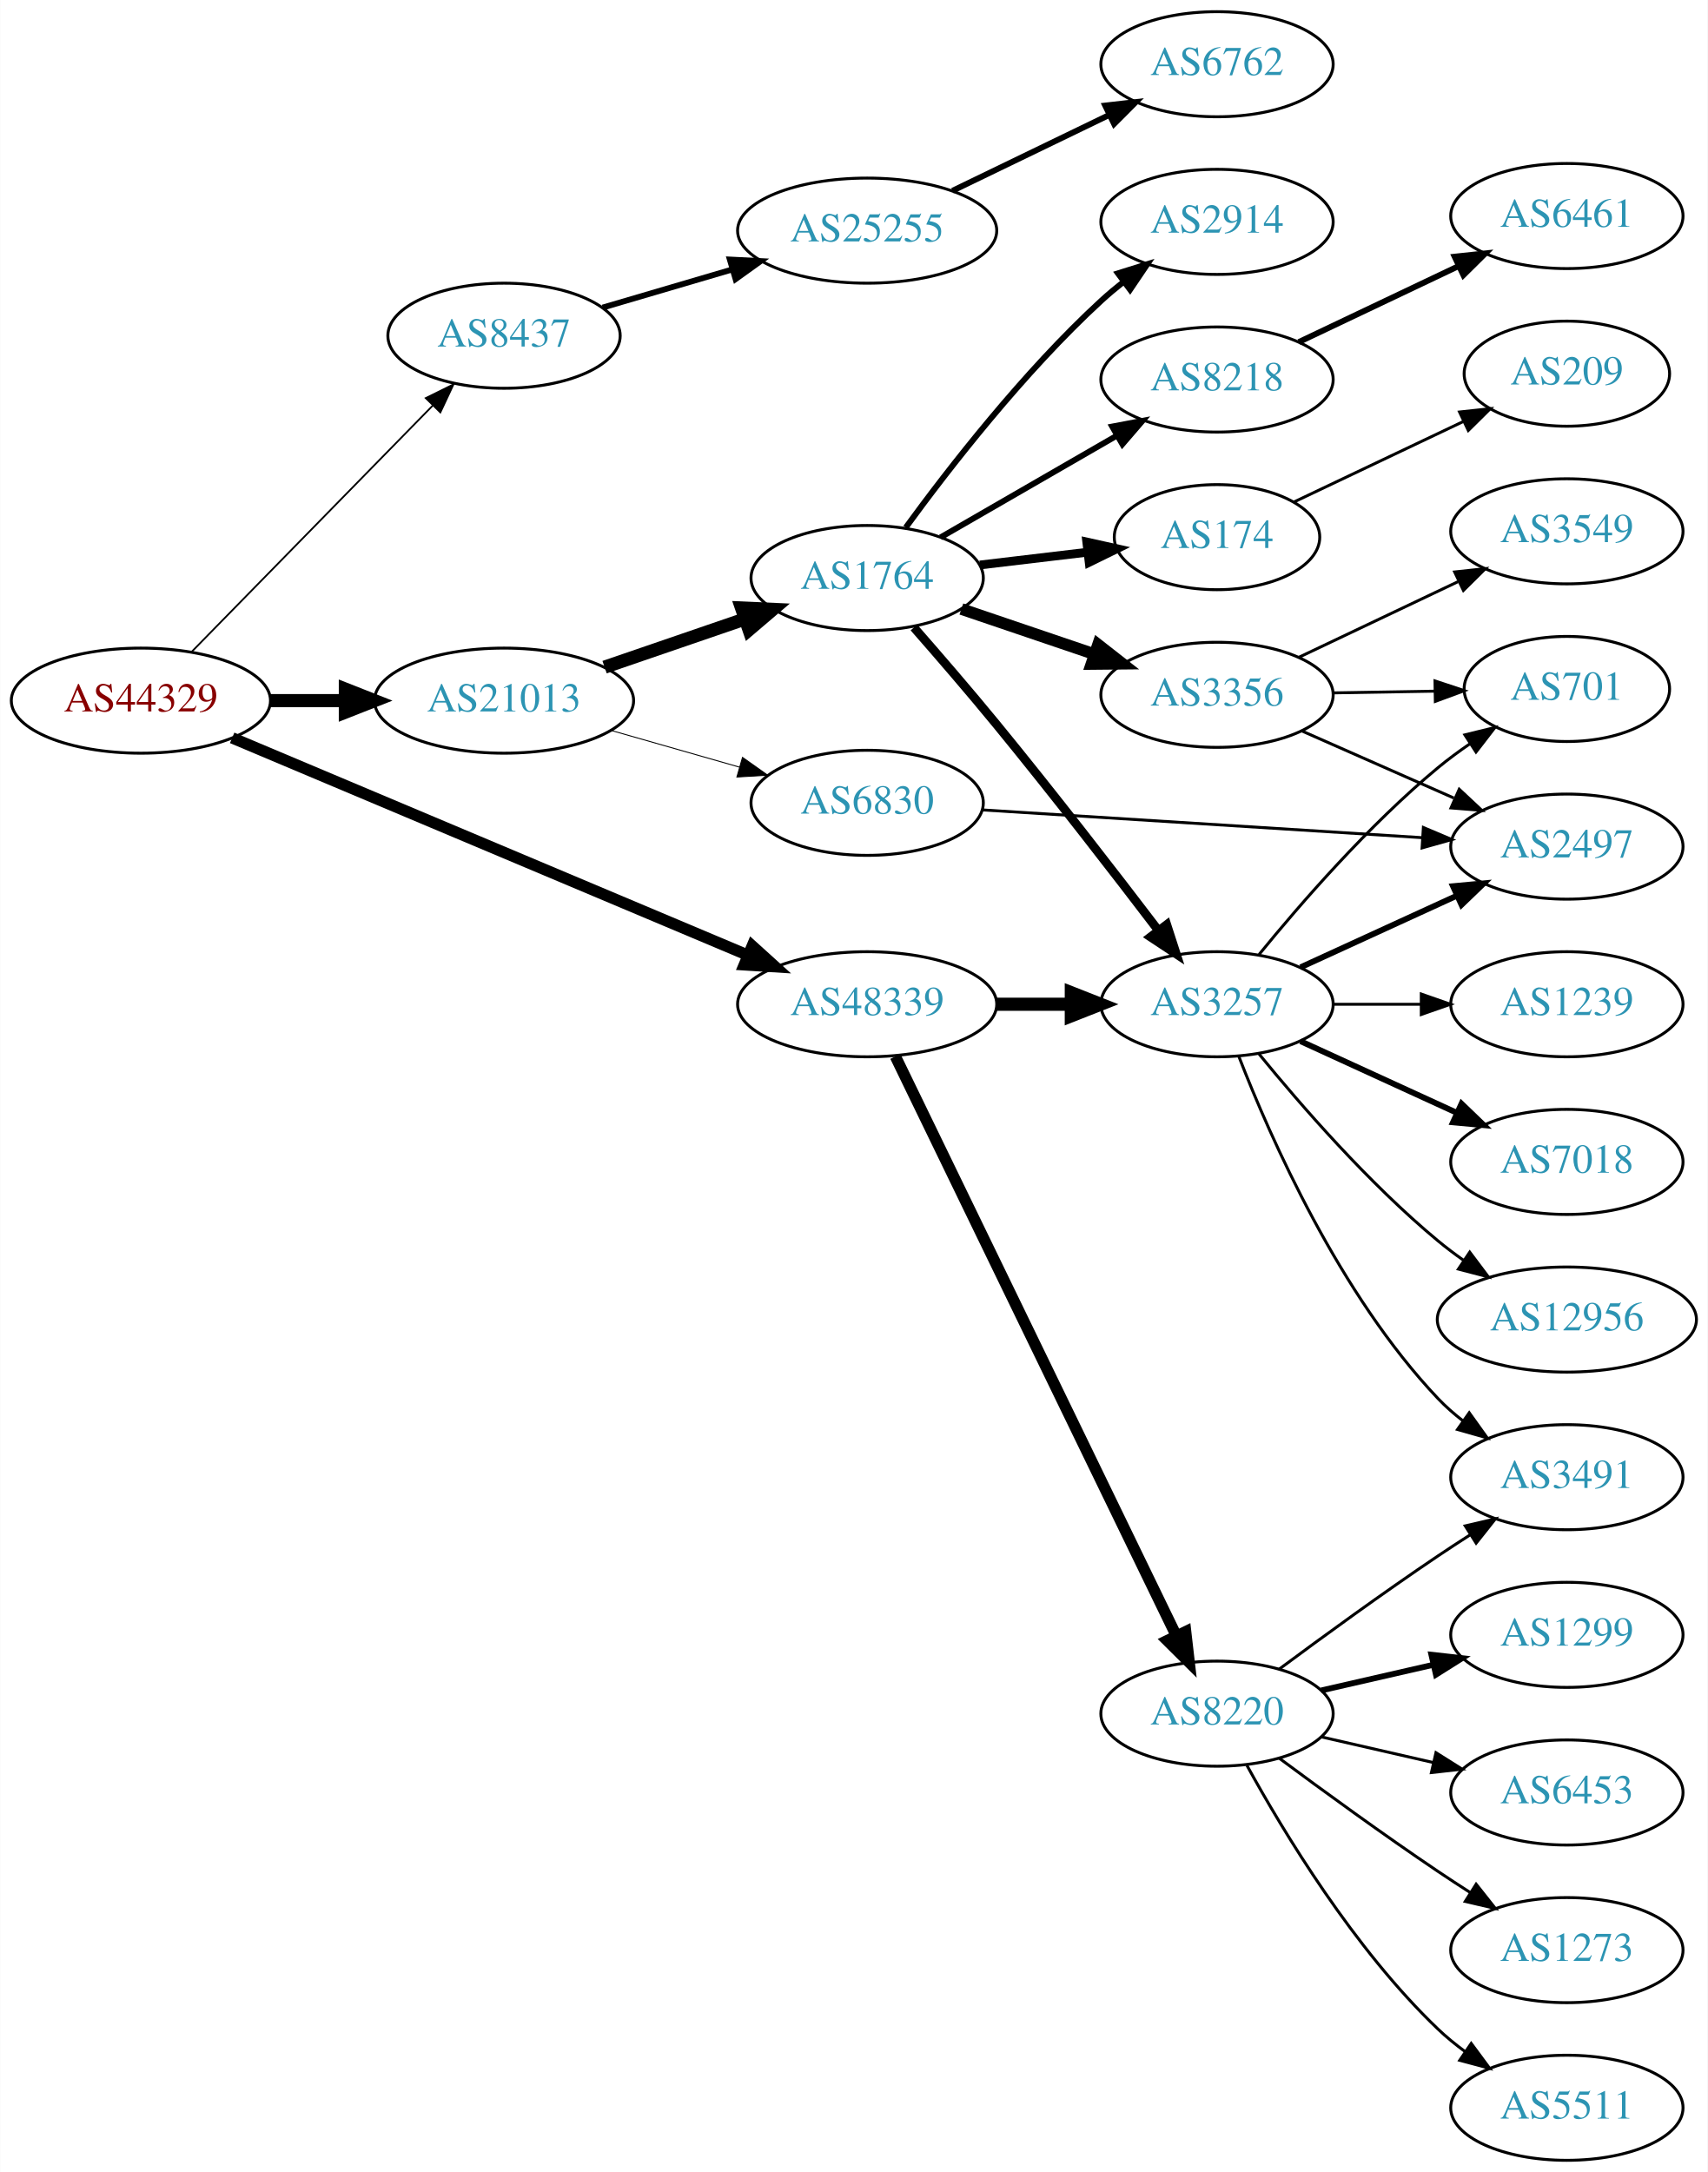
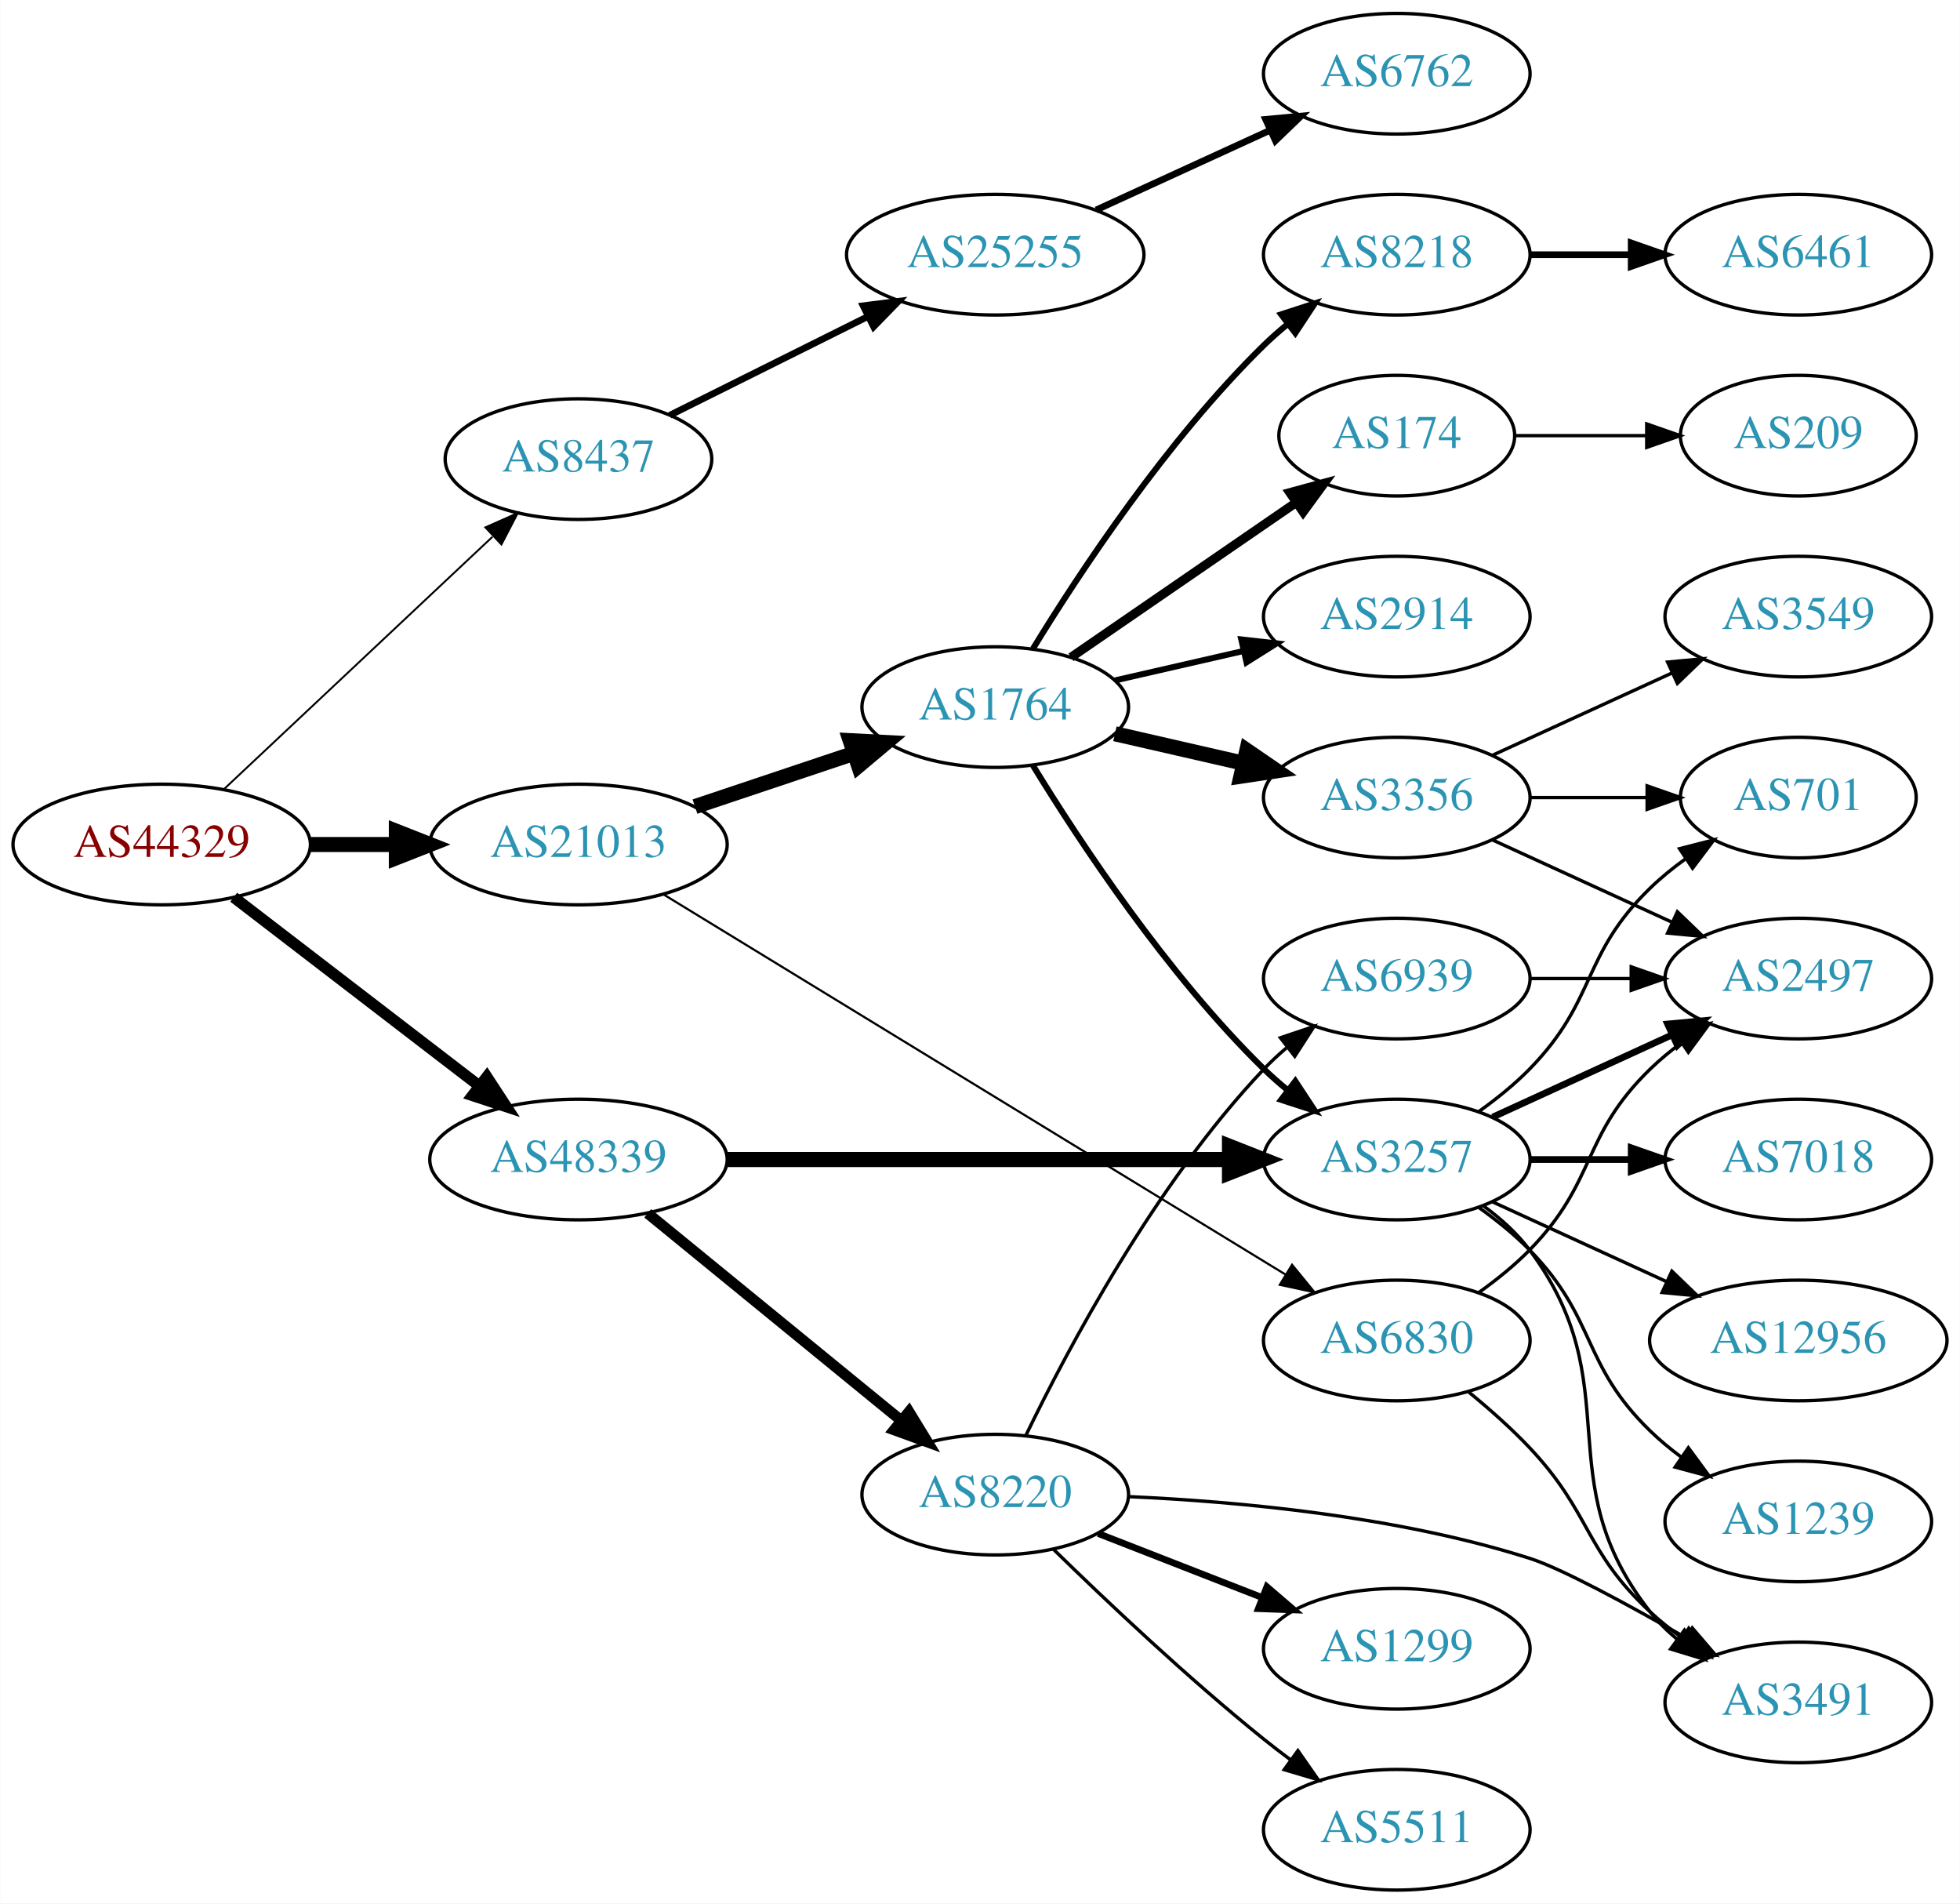
- <svg xmlns="http://www.w3.org/2000/svg" xmlns:xlink="http://www.w3.org/1999/xlink" width="585pt" height="744pt" viewBox="0.00 0.00 584.86 744.00">
-   <g id="graph0" class="graph" transform="scale(1 1) rotate(0) translate(4 740)">
-     <polygon fill="white" stroke="none" points="-4,4 -4,-740 580.862,-740 580.862,4 -4,4" />
+ <svg xmlns="http://www.w3.org/2000/svg" xmlns:xlink="http://www.w3.org/1999/xlink" width="585pt" height="568pt" viewBox="0.00 0.00 584.86 568.00">
+   <g id="graph0" class="graph" transform="scale(1 1) rotate(0) translate(4 564)">
+     <polygon fill="white" stroke="none" points="-4,4 -4,-564 580.862,-564 580.862,4 -4,4" />
    <g id="node1" class="node">
      <g id="a_node1">
        <a xlink:href="/asn/44329" xlink:title="AS44329 ~ NTS Netzwerk Telekom Service AG [AT]">
-           <ellipse fill="#ffffff" stroke="black" cx="44.196" cy="-500" rx="44.393" ry="18" />
-           <text text-anchor="middle" x="44.196" y="-496.3" font-family="Times,serif" font-size="14.00" fill="#880000">AS44329</text>
+           <ellipse fill="#ffffff" stroke="black" cx="44.196" cy="-312" rx="44.393" ry="18" />
+           <text text-anchor="middle" x="44.196" y="-308.3" font-family="Times,serif" font-size="14.00" fill="#880000">AS44329</text>
        </a>
      </g>
    </g>
    <g id="node2" class="node">
      <g id="a_node2">
        <a xlink:href="/asn/8437" xlink:title="AS8437 ~ Hutchison Drei Austria GmbH [AT]">
-           <ellipse fill="#ffffff" stroke="black" cx="168.588" cy="-625" rx="39.794" ry="18" />
-           <text text-anchor="middle" x="168.588" y="-621.3" font-family="Times,serif" font-size="14.00" fill="#2c94b3">AS8437</text>
+           <ellipse fill="#ffffff" stroke="black" cx="168.588" cy="-427" rx="39.794" ry="18" />
+           <text text-anchor="middle" x="168.588" y="-423.3" font-family="Times,serif" font-size="14.00" fill="#2c94b3">AS8437</text>
        </a>
      </g>
    </g>
    <g id="edge1" class="edge">
-       <path fill="none" stroke="black" stroke-width="0.6" d="M61.449,-516.599C82.663,-538.266 119.938,-576.334 144.192,-601.105" />
-       <polygon fill="black" stroke="black" stroke-width="0.6" points="141.771,-603.636 151.268,-608.332 146.773,-598.738 141.771,-603.636" />
+       <path fill="none" stroke="black" stroke-width="0.562" d="M62.732,-328.477C83.754,-348.229 119.12,-381.459 142.898,-403.801" />
+       <polygon fill="black" stroke="black" stroke-width="0.562" points="140.795,-406.628 150.48,-410.925 145.588,-401.526 140.795,-406.628" />
    </g>
    <g id="node3" class="node">
      <g id="a_node3">
        <a xlink:href="/asn/21013" xlink:title="AS21013 ~ Wels, AT [AT]">
-           <ellipse fill="#ffffff" stroke="black" cx="168.588" cy="-500" rx="44.393" ry="18" />
-           <text text-anchor="middle" x="168.588" y="-496.3" font-family="Times,serif" font-size="14.00" fill="#2c94b3">AS21013</text>
+           <ellipse fill="#ffffff" stroke="black" cx="168.588" cy="-312" rx="44.393" ry="18" />
+           <text text-anchor="middle" x="168.588" y="-308.3" font-family="Times,serif" font-size="14.00" fill="#2c94b3">AS21013</text>
        </a>
      </g>
    </g>
    <g id="edge2" class="edge">
-       <path fill="none" stroke="black" stroke-width="4.5" d="M88.692,-500C96.898,-500 105.569,-500 114.041,-500" />
-       <polygon fill="black" stroke="black" stroke-width="4.5" points="114.233,-503.938 124.233,-500 114.233,-496.063 114.233,-503.938" />
+       <path fill="none" stroke="black" stroke-width="4.5" d="M88.692,-312C96.898,-312 105.569,-312 114.041,-312" />
+       <polygon fill="black" stroke="black" stroke-width="4.5" points="114.233,-315.938 124.233,-312 114.233,-308.063 114.233,-315.938" />
    </g>
    <g id="node4" class="node">
      <g id="a_node4">
        <a xlink:href="/asn/48339" xlink:title="AS48339 ~ Raiffeisen Rechenzentrum GmbH [AT]">
-           <ellipse fill="#ffffff" stroke="black" cx="292.98" cy="-396" rx="44.393" ry="18" />
-           <text text-anchor="middle" x="292.98" y="-392.3" font-family="Times,serif" font-size="14.00" fill="#2c94b3">AS48339</text>
+           <ellipse fill="#ffffff" stroke="black" cx="168.588" cy="-218" rx="44.393" ry="18" />
+           <text text-anchor="middle" x="168.588" y="-214.3" font-family="Times,serif" font-size="14.00" fill="#2c94b3">AS48339</text>
        </a>
      </g>
    </g>
    <g id="edge3" class="edge">
-       <path fill="none" stroke="black" stroke-width="3.9" d="M75.457,-487.248C119.861,-468.535 202.735,-433.61 252.073,-412.818" />
-       <polygon fill="black" stroke="black" stroke-width="3.9" points="253.616,-415.966 261.472,-408.857 250.898,-409.515 253.616,-415.966" />
+       <path fill="none" stroke="black" stroke-width="3.375" d="M65.682,-296.267C85.715,-280.88 116.402,-257.312 138.867,-240.058" />
+       <polygon fill="black" stroke="black" stroke-width="3.375" points="141.237,-242.652 147.036,-233.785 136.973,-237.1 141.237,-242.652" />
    </g>
    <g id="node5" class="node">
      <g id="a_node5">
        <a xlink:href="/asn/25255" xlink:title="AS25255 ~ ==&gt; TELE2 AUSTRIA &lt;== [AT]">
-           <ellipse fill="#ffffff" stroke="black" cx="292.98" cy="-661" rx="44.393" ry="18" />
-           <text text-anchor="middle" x="292.98" y="-657.3" font-family="Times,serif" font-size="14.00" fill="#2c94b3">AS25255</text>
+           <ellipse fill="#ffffff" stroke="black" cx="292.98" cy="-488" rx="44.393" ry="18" />
+           <text text-anchor="middle" x="292.98" y="-484.3" font-family="Times,serif" font-size="14.00" fill="#2c94b3">AS25255</text>
        </a>
      </g>
    </g>
    <g id="edge4" class="edge">
-       <path fill="none" stroke="black" stroke-width="2" d="M202.387,-634.647C215.965,-638.641 231.939,-643.34 246.61,-647.655" />
-       <polygon fill="black" stroke="black" stroke-width="2" points="245.931,-651.104 256.513,-650.568 247.907,-644.388 245.931,-651.104" />
+       <path fill="none" stroke="black" stroke-width="2" d="M195.844,-440.086C213.108,-448.69 235.951,-460.075 255.038,-469.588" />
+       <polygon fill="black" stroke="black" stroke-width="2" points="253.554,-472.759 264.065,-474.087 256.677,-466.494 253.554,-472.759" />
    </g>
    <g id="node7" class="node">
      <g id="a_node7">
        <a xlink:href="/asn/1764" xlink:title="AS1764 ~ NEXTLAYER-AS [AT]">
-           <ellipse fill="#ffffff" stroke="black" cx="292.98" cy="-542" rx="39.794" ry="18" />
-           <text text-anchor="middle" x="292.98" y="-538.3" font-family="Times,serif" font-size="14.00" fill="#2c94b3">AS1764</text>
+           <ellipse fill="#ffffff" stroke="black" cx="292.98" cy="-353" rx="39.794" ry="18" />
+           <text text-anchor="middle" x="292.98" y="-349.3" font-family="Times,serif" font-size="14.00" fill="#2c94b3">AS1764</text>
        </a>
      </g>
    </g>
    <g id="edge6" class="edge">
-       <path fill="none" stroke="black" stroke-width="4.5" d="M203.032,-511.477C217.78,-516.537 235.255,-522.534 250.795,-527.867" />
-       <polygon fill="black" stroke="black" stroke-width="4.5" points="249.943,-531.737 260.68,-531.259 252.499,-524.289 249.943,-531.737" />
+       <path fill="none" stroke="black" stroke-width="4.5" d="M203.356,-323.312C217.983,-328.212 235.246,-333.994 250.631,-339.148" />
+       <polygon fill="black" stroke="black" stroke-width="4.5" points="249.691,-342.986 260.424,-342.429 252.193,-335.519 249.691,-342.986" />
    </g>
    <g id="node8" class="node">
      <g id="a_node8">
        <a xlink:href="/asn/6830" xlink:title="AS6830 ~ LGI-UPC [AT]">
-           <ellipse fill="#ffffff" stroke="black" cx="292.98" cy="-465" rx="39.794" ry="18" />
-           <text text-anchor="middle" x="292.98" y="-461.3" font-family="Times,serif" font-size="14.00" fill="#2c94b3">AS6830</text>
+           <ellipse fill="#ffffff" stroke="black" cx="412.823" cy="-164" rx="39.794" ry="18" />
+           <text text-anchor="middle" x="412.823" y="-160.3" font-family="Times,serif" font-size="14.00" fill="#2c94b3">AS6830</text>
        </a>
      </g>
    </g>
    <g id="edge7" class="edge">
-       <path fill="none" stroke="black" stroke-width="0.321" d="M205.318,-489.782C219.077,-485.848 234.926,-481.316 249.278,-477.212" />
-       <polygon fill="black" stroke="black" stroke-width="0.321" points="250.278,-480.566 258.93,-474.451 248.353,-473.836 250.278,-480.566" />
+       <path fill="none" stroke="black" stroke-width="0.643" d="M194.148,-296.995C238.195,-270.083 330.591,-213.631 379.64,-183.663" />
+       <polygon fill="black" stroke="black" stroke-width="0.643" points="381.564,-186.589 388.272,-178.389 377.914,-180.616 381.564,-186.589" />
    </g>
    <g id="node13" class="node">
      <g id="a_node13">
        <a xlink:href="/asn/3257" xlink:title="AS3257 ~ GTT [DE]">
-           <ellipse fill="#ffffff" stroke="black" cx="412.823" cy="-396" rx="39.794" ry="18" />
-           <text text-anchor="middle" x="412.823" y="-392.3" font-family="Times,serif" font-size="14.00" fill="#2c94b3">AS3257</text>
-         </a>
-       </g>
-     </g>
-     <g id="edge18" class="edge">
-       <path fill="none" stroke="black" stroke-width="4.5" d="M337.191,-396C345.504,-396 354.267,-396 362.749,-396" />
-       <polygon fill="black" stroke="black" stroke-width="4.5" points="362.908,-399.938 372.908,-396 362.908,-392.063 362.908,-399.938" />
-     </g>
-     <g id="node18" class="node">
-       <g id="a_node18">
+           <ellipse fill="#ffffff" stroke="black" cx="412.823" cy="-218" rx="39.794" ry="18" />
+           <text text-anchor="middle" x="412.823" y="-214.3" font-family="Times,serif" font-size="14.00" fill="#2c94b3">AS3257</text>
+         </a>
+       </g>
+     </g>
+     <g id="edge19" class="edge">
+       <path fill="none" stroke="black" stroke-width="4.5" d="M212.895,-218C254.974,-218 318.782,-218 362.727,-218" />
+       <polygon fill="black" stroke="black" stroke-width="4.5" points="362.891,-221.938 372.891,-218 362.891,-214.063 362.891,-221.938" />
+     </g>
+     <g id="node19" class="node">
+       <g id="a_node19">
        <a xlink:href="/asn/8220" xlink:title="AS8220 ~ COLT [GB]">
-           <ellipse fill="#ffffff" stroke="black" cx="412.823" cy="-153" rx="39.794" ry="18" />
-           <text text-anchor="middle" x="412.823" y="-149.3" font-family="Times,serif" font-size="14.00" fill="#2c94b3">AS8220</text>
-         </a>
-       </g>
-     </g>
-     <g id="edge19" class="edge">
-       <path fill="none" stroke="black" stroke-width="3.857" d="M302.646,-378.132C323.126,-335.899 374.614,-229.728 398.84,-179.773" />
-       <polygon fill="black" stroke="black" stroke-width="3.857" points="402.09,-181.092 403.304,-170.567 395.791,-178.037 402.09,-181.092" />
+           <ellipse fill="#ffffff" stroke="black" cx="292.98" cy="-118" rx="39.794" ry="18" />
+           <text text-anchor="middle" x="292.98" y="-114.3" font-family="Times,serif" font-size="14.00" fill="#2c94b3">AS8220</text>
+         </a>
+       </g>
+     </g>
+     <g id="edge20" class="edge">
+       <path fill="none" stroke="black" stroke-width="3.214" d="M189.253,-201.933C209.715,-185.215 241.906,-158.913 264.795,-140.211" />
+       <polygon fill="black" stroke="black" stroke-width="3.214" points="267.239,-142.735 272.768,-133.697 262.81,-137.314 267.239,-142.735" />
    </g>
    <g id="node6" class="node">
      <g id="a_node6">
        <a xlink:href="/asn/6762" xlink:title="AS6762 ~ TELECOM ITALIA SPARKLE S.p.A. [IT]">
-           <ellipse fill="#ffffff" stroke="black" cx="412.823" cy="-718" rx="39.794" ry="18" />
-           <text text-anchor="middle" x="412.823" y="-714.3" font-family="Times,serif" font-size="14.00" fill="#2c94b3">AS6762</text>
+           <ellipse fill="#ffffff" stroke="black" cx="412.823" cy="-542" rx="39.794" ry="18" />
+           <text text-anchor="middle" x="412.823" y="-538.3" font-family="Times,serif" font-size="14.00" fill="#2c94b3">AS6762</text>
        </a>
      </g>
    </g>
    <g id="edge5" class="edge">
-       <path fill="none" stroke="black" stroke-width="2" d="M322.207,-674.653C338.293,-682.434 358.615,-692.263 375.838,-700.594" />
-       <polygon fill="black" stroke="black" stroke-width="2" points="374.515,-703.842 385.041,-705.046 377.563,-697.541 374.515,-703.842" />
+       <path fill="none" stroke="black" stroke-width="2" d="M323.11,-501.348C338.721,-508.502 358.119,-517.391 374.791,-525.03" />
+       <polygon fill="black" stroke="black" stroke-width="2" points="373.694,-528.378 384.243,-529.362 376.61,-522.014 373.694,-528.378" />
    </g>
    <g id="node9" class="node">
      <g id="a_node9">
        <a xlink:href="/asn/2914" xlink:title="AS2914 ~ NTT America, Inc. [US]">
-           <ellipse fill="#ffffff" stroke="black" cx="412.823" cy="-664" rx="39.794" ry="18" />
-           <text text-anchor="middle" x="412.823" y="-660.3" font-family="Times,serif" font-size="14.00" fill="#2c94b3">AS2914</text>
+           <ellipse fill="#ffffff" stroke="black" cx="412.823" cy="-380" rx="39.794" ry="18" />
+           <text text-anchor="middle" x="412.823" y="-376.3" font-family="Times,serif" font-size="14.00" fill="#2c94b3">AS2914</text>
        </a>
      </g>
    </g>
    <g id="edge8" class="edge">
-       <path fill="none" stroke="black" stroke-width="2" d="M306.202,-559.31C320.803,-579.312 346.606,-612.6 373.176,-637 375.588,-639.214 378.189,-641.396 380.862,-643.501" />
-       <polygon fill="black" stroke="black" stroke-width="2" points="378.867,-646.379 388.978,-649.542 383.046,-640.764 378.867,-646.379" />
+       <path fill="none" stroke="black" stroke-width="1.8" d="M328.7,-360.955C340.7,-363.704 354.32,-366.825 367.013,-369.733" />
+       <polygon fill="black" stroke="black" stroke-width="1.8" points="366.415,-373.187 376.945,-372.009 367.979,-366.364 366.415,-373.187" />
    </g>
    <g id="node10" class="node">
      <g id="a_node10">
        <a xlink:href="/asn/8218" xlink:title="AS8218 ~ legacy Neotelecoms [FR]">
-           <ellipse fill="#ffffff" stroke="black" cx="412.823" cy="-610" rx="39.794" ry="18" />
-           <text text-anchor="middle" x="412.823" y="-606.3" font-family="Times,serif" font-size="14.00" fill="#2c94b3">AS8218</text>
+           <ellipse fill="#ffffff" stroke="black" cx="412.823" cy="-488" rx="39.794" ry="18" />
+           <text text-anchor="middle" x="412.823" y="-484.3" font-family="Times,serif" font-size="14.00" fill="#2c94b3">AS8218</text>
        </a>
      </g>
    </g>
    <g id="edge9" class="edge">
-       <path fill="none" stroke="black" stroke-width="2" d="M318.112,-555.925C335.551,-565.988 359.325,-579.707 378.563,-590.808" />
-       <polygon fill="black" stroke="black" stroke-width="2" points="376.908,-593.893 387.319,-595.86 380.407,-587.83 376.908,-593.893" />
+       <path fill="none" stroke="black" stroke-width="1.8" d="M304.246,-370.44C318.055,-392.991 344.243,-432.722 373.176,-461 375.317,-463.092 377.634,-465.137 380.034,-467.106" />
+       <polygon fill="black" stroke="black" stroke-width="1.8" points="378.301,-470.185 388.375,-473.464 382.544,-464.618 378.301,-470.185" />
    </g>
    <g id="node11" class="node">
      <g id="a_node11">
        <a xlink:href="/asn/3356" xlink:title="AS3356 ~ Level 3 Parent, LLC [US]">
-           <ellipse fill="#ffffff" stroke="black" cx="412.823" cy="-502" rx="39.794" ry="18" />
-           <text text-anchor="middle" x="412.823" y="-498.3" font-family="Times,serif" font-size="14.00" fill="#2c94b3">AS3356</text>
+           <ellipse fill="#ffffff" stroke="black" cx="412.823" cy="-326" rx="39.794" ry="18" />
+           <text text-anchor="middle" x="412.823" y="-322.3" font-family="Times,serif" font-size="14.00" fill="#2c94b3">AS3356</text>
        </a>
      </g>
    </g>
    <g id="edge10" class="edge">
-       <path fill="none" stroke="black" stroke-width="4" d="M325.251,-531.386C339.234,-526.639 355.905,-520.981 370.867,-515.902" />
-       <polygon fill="black" stroke="black" stroke-width="4" points="372.062,-519.192 380.407,-512.664 369.812,-512.564 372.062,-519.192" />
+       <path fill="none" stroke="black" stroke-width="4.5" d="M328.7,-345.045C340.7,-342.296 354.32,-339.175 367.013,-336.267" />
+       <polygon fill="black" stroke="black" stroke-width="4.5" points="368.077,-340.063 376.945,-333.991 366.318,-332.387 368.077,-340.063" />
    </g>
    <g id="node12" class="node">
      <g id="a_node12">
        <a xlink:href="/asn/174" xlink:title="AS174 ~ Cogent Communications [US]">
-           <ellipse fill="#ffffff" stroke="black" cx="412.823" cy="-556" rx="35.194" ry="18" />
-           <text text-anchor="middle" x="412.823" y="-552.3" font-family="Times,serif" font-size="14.00" fill="#2c94b3">AS174</text>
+           <ellipse fill="#ffffff" stroke="black" cx="412.823" cy="-434" rx="35.194" ry="18" />
+           <text text-anchor="middle" x="412.823" y="-430.3" font-family="Times,serif" font-size="14.00" fill="#2c94b3">AS174</text>
        </a>
      </g>
    </g>
    <g id="edge11" class="edge">
-       <path fill="none" stroke="black" stroke-width="3" d="M331.591,-546.468C343.26,-547.855 356.219,-549.394 368.258,-550.824" />
-       <polygon fill="black" stroke="black" stroke-width="3" points="368.203,-554.342 378.546,-552.047 369.029,-547.391 368.203,-554.342" />
+       <path fill="none" stroke="black" stroke-width="2.7" d="M315.595,-367.857C334.432,-380.805 361.912,-399.693 382.687,-413.973" />
+       <polygon fill="black" stroke="black" stroke-width="2.7" points="380.913,-417.001 391.136,-419.781 384.878,-411.232 380.913,-417.001" />
    </g>
    <g id="edge12" class="edge">
-       <path fill="none" stroke="black" stroke-width="3" d="M308.995,-525.061C317.405,-515.465 328.013,-503.178 337.176,-492 356.532,-468.391 377.838,-440.824 392.715,-421.303" />
-       <polygon fill="black" stroke="black" stroke-width="3" points="395.606,-423.283 398.871,-413.204 390.033,-419.047 395.606,-423.283" />
-     </g>
-     <g id="node15" class="node">
-       <g id="a_node15">
+       <path fill="none" stroke="black" stroke-width="1.8" d="M304.246,-335.56C318.055,-313.009 344.243,-273.278 373.176,-245 375.317,-242.908 377.634,-240.863 380.034,-238.894" />
+       <polygon fill="black" stroke="black" stroke-width="1.8" points="382.544,-241.382 388.375,-232.536 378.301,-235.815 382.544,-241.382" />
+     </g>
+     <g id="node17" class="node">
+       <g id="a_node17">
        <a xlink:href="/asn/2497" xlink:title="AS2497 ~ Internet Initiative Japan Inc. [JP]">
-           <ellipse fill="#ffffff" stroke="black" cx="532.666" cy="-450" rx="39.794" ry="18" />
-           <text text-anchor="middle" x="532.666" y="-446.3" font-family="Times,serif" font-size="14.00" fill="#2c94b3">AS2497</text>
-         </a>
-       </g>
-     </g>
-     <g id="edge14" class="edge">
-       <path fill="none" stroke="black" d="M332.433,-462.573C373.51,-459.981 438.711,-455.866 483.256,-453.055" />
-       <polygon fill="black" stroke="black" points="483.509,-456.546 493.268,-452.423 483.068,-449.56 483.509,-456.546" />
+           <ellipse fill="#ffffff" stroke="black" cx="532.666" cy="-272" rx="39.794" ry="18" />
+           <text text-anchor="middle" x="532.666" y="-268.3" font-family="Times,serif" font-size="14.00" fill="#2c94b3">AS2497</text>
+         </a>
+       </g>
+     </g>
+     <g id="edge18" class="edge">
+       <path fill="none" stroke="black" d="M437.417,-178.389C442.673,-182.148 448.005,-186.437 452.469,-191 472.642,-211.617 467.776,-224.906 488.469,-245 491.315,-247.763 494.488,-250.386 497.789,-252.834" />
+       <polygon fill="black" stroke="black" points="495.905,-255.786 506.136,-258.538 499.854,-250.006 495.905,-255.786" />
+     </g>
+     <g id="node18" class="node">
+       <g id="a_node18">
+         <a xlink:href="/asn/3491" xlink:title="AS3491 ~ PCCW Global, Inc. [US]">
+           <ellipse fill="#ffffff" stroke="black" cx="532.666" cy="-56" rx="39.794" ry="18" />
+           <text text-anchor="middle" x="532.666" y="-52.3" font-family="Times,serif" font-size="14.00" fill="#2c94b3">AS3491</text>
+         </a>
+       </g>
+     </g>
+     <g id="edge17" class="edge">
+       <path fill="none" stroke="black" d="M434.311,-148.604C440.431,-143.601 446.969,-137.829 452.469,-132 471.016,-112.346 468.658,-101.379 488.469,-83 491.377,-80.303 494.591,-77.722 497.916,-75.3" />
+       <polygon fill="black" stroke="black" points="499.975,-78.132 506.294,-69.629 496.051,-72.335 499.975,-78.132" />
    </g>
    <g id="node14" class="node">
      <g id="a_node14">
        <a xlink:href="/asn/6461" xlink:title="AS6461 ~ Zayo Bandwidth [US]">
-           <ellipse fill="#ffffff" stroke="black" cx="532.666" cy="-666" rx="39.794" ry="18" />
-           <text text-anchor="middle" x="532.666" y="-662.3" font-family="Times,serif" font-size="14.00" fill="#2c94b3">AS6461</text>
+           <ellipse fill="#ffffff" stroke="black" cx="532.666" cy="-488" rx="39.794" ry="18" />
+           <text text-anchor="middle" x="532.666" y="-484.3" font-family="Times,serif" font-size="14.00" fill="#2c94b3">AS6461</text>
        </a>
      </g>
    </g>
    <g id="edge13" class="edge">
-       <path fill="none" stroke="black" stroke-width="2" d="M440.858,-622.848C457.027,-630.531 477.779,-640.392 495.362,-648.748" />
-       <polygon fill="black" stroke="black" stroke-width="2" points="494.222,-652.081 504.756,-653.212 497.226,-645.759 494.222,-652.081" />
-     </g>
-     <g id="edge17" class="edge">
-       <path fill="none" stroke="black" d="M441.75,-489.677C457.339,-482.798 476.975,-474.133 493.917,-466.657" />
-       <polygon fill="black" stroke="black" points="495.795,-469.654 503.531,-462.415 492.969,-463.25 495.795,-469.654" />
+       <path fill="none" stroke="black" stroke-width="2" d="M452.736,-488C462.289,-488 472.639,-488 482.601,-488" />
+       <polygon fill="black" stroke="black" stroke-width="2" points="482.794,-491.5 492.794,-488 482.794,-484.5 482.794,-491.5" />
+     </g>
+     <g id="node15" class="node">
+       <g id="a_node15">
+         <a xlink:href="/asn/3549" xlink:title="AS3549 ~ Level 3 Parent, LLC [US]">
+           <ellipse fill="#ffffff" stroke="black" cx="532.666" cy="-380" rx="39.794" ry="18" />
+           <text text-anchor="middle" x="532.666" y="-376.3" font-family="Times,serif" font-size="14.00" fill="#2c94b3">AS3549</text>
+         </a>
+       </g>
+     </g>
+     <g id="edge14" class="edge">
+       <path fill="none" stroke="black" d="M441.452,-338.661C457.409,-345.973 477.679,-355.261 494.962,-363.181" />
+       <polygon fill="black" stroke="black" points="493.661,-366.435 504.21,-367.419 496.577,-360.071 493.661,-366.435" />
    </g>
    <g id="node16" class="node">
      <g id="a_node16">
-         <a xlink:href="/asn/3549" xlink:title="AS3549 ~ Level 3 Parent, LLC [US]">
-           <ellipse fill="#ffffff" stroke="black" cx="532.666" cy="-558" rx="39.794" ry="18" />
-           <text text-anchor="middle" x="532.666" y="-554.3" font-family="Times,serif" font-size="14.00" fill="#2c94b3">AS3549</text>
+         <a xlink:href="/asn/701" xlink:title="AS701 ~ UUNET [US]">
+           <ellipse fill="#ffffff" stroke="black" cx="532.666" cy="-326" rx="35.194" ry="18" />
+           <text text-anchor="middle" x="532.666" y="-322.3" font-family="Times,serif" font-size="14.00" fill="#2c94b3">AS701</text>
        </a>
      </g>
    </g>
    <g id="edge15" class="edge">
-       <path fill="none" stroke="black" d="M440.858,-514.848C457.027,-522.531 477.779,-532.392 495.362,-540.748" />
-       <polygon fill="black" stroke="black" points="494.222,-544.081 504.756,-545.212 497.226,-537.759 494.222,-544.081" />
-     </g>
-     <g id="node17" class="node">
-       <g id="a_node17">
-         <a xlink:href="/asn/701" xlink:title="AS701 ~ UUNET [US]">
-           <ellipse fill="#ffffff" stroke="black" cx="532.666" cy="-504" rx="35.194" ry="18" />
-           <text text-anchor="middle" x="532.666" y="-500.3" font-family="Times,serif" font-size="14.00" fill="#2c94b3">AS701</text>
-         </a>
-       </g>
+       <path fill="none" stroke="black" d="M452.736,-326C463.822,-326 475.982,-326 487.364,-326" />
+       <polygon fill="black" stroke="black" points="487.546,-329.5 497.546,-326 487.546,-322.5 487.546,-329.5" />
    </g>
    <g id="edge16" class="edge">
-       <path fill="none" stroke="black" d="M452.736,-502.66C463.822,-502.849 475.982,-503.055 487.364,-503.248" />
-       <polygon fill="black" stroke="black" points="487.488,-506.751 497.546,-503.421 487.607,-499.752 487.488,-506.751" />
-     </g>
-     <g id="node27" class="node">
-       <g id="a_node27">
+       <path fill="none" stroke="black" d="M441.452,-313.339C457.409,-306.027 477.679,-296.739 494.962,-288.819" />
+       <polygon fill="black" stroke="black" points="496.577,-291.929 504.21,-284.581 493.661,-285.565 496.577,-291.929" />
+     </g>
+     <g id="node26" class="node">
+       <g id="a_node26">
        <a xlink:href="/asn/209" xlink:title="AS209 ~ CenturyLink Communications, LLC [US]">
-           <ellipse fill="#ffffff" stroke="black" cx="532.666" cy="-612" rx="35.194" ry="18" />
-           <text text-anchor="middle" x="532.666" y="-608.3" font-family="Times,serif" font-size="14.00" fill="#2c94b3">AS209</text>
+           <ellipse fill="#ffffff" stroke="black" cx="532.666" cy="-434" rx="35.194" ry="18" />
+           <text text-anchor="middle" x="532.666" y="-430.3" font-family="Times,serif" font-size="14.00" fill="#2c94b3">AS209</text>
        </a>
      </g>
    </g>
    <g id="edge31" class="edge">
-       <path fill="none" stroke="black" d="M439.103,-568.013C456.112,-576.096 478.746,-586.852 497.375,-595.705" />
-       <polygon fill="black" stroke="black" points="495.893,-598.876 506.427,-600.006 498.897,-592.553 495.893,-598.876" />
+       <path fill="none" stroke="black" d="M448.225,-434C460.447,-434 474.382,-434 487.317,-434" />
+       <polygon fill="black" stroke="black" points="487.425,-437.5 497.425,-434 487.425,-430.5 487.425,-437.5" />
    </g>
    <g id="edge24" class="edge">
-       <path fill="none" stroke="black" stroke-width="2" d="M441.452,-408.661C457.409,-415.973 477.679,-425.261 494.962,-433.181" />
-       <polygon fill="black" stroke="black" stroke-width="2" points="493.661,-436.435 504.21,-437.419 496.577,-430.071 493.661,-436.435" />
+       <path fill="none" stroke="black" d="M437.417,-232.389C442.673,-236.148 448.005,-240.437 452.469,-245 472.642,-265.617 467.776,-278.906 488.469,-299 491.697,-302.134 495.348,-305.089 499.126,-307.812" />
+       <polygon fill="black" stroke="black" points="497.224,-310.75 507.486,-313.383 501.105,-304.925 497.224,-310.75" />
    </g>
    <g id="edge22" class="edge">
-       <path fill="none" stroke="black" d="M427.242,-413.065C441.357,-430.375 464.771,-457.345 488.469,-477 491.933,-479.872 495.725,-482.669 499.58,-485.308" />
-       <polygon fill="black" stroke="black" points="497.722,-488.275 508.012,-490.797 501.541,-482.408 497.722,-488.275" />
-     </g>
-     <g id="node19" class="node">
-       <g id="a_node19">
-         <a xlink:href="/asn/3491" xlink:title="AS3491 ~ PCCW Global, Inc. [US]">
-           <ellipse fill="#ffffff" stroke="black" cx="532.666" cy="-234" rx="39.794" ry="18" />
-           <text text-anchor="middle" x="532.666" y="-230.3" font-family="Times,serif" font-size="14.00" fill="#2c94b3">AS3491</text>
-         </a>
-       </g>
-     </g>
-     <g id="edge20" class="edge">
-       <path fill="none" stroke="black" d="M420.346,-378.006C431.097,-350.272 454.754,-296.571 488.469,-261 491.055,-258.272 493.973,-255.706 497.041,-253.323" />
-       <polygon fill="black" stroke="black" points="499.219,-256.07 505.389,-247.457 495.195,-250.342 499.219,-256.07" />
+       <path fill="none" stroke="black" stroke-width="2" d="M441.452,-230.661C457.409,-237.973 477.679,-247.261 494.962,-255.181" />
+       <polygon fill="black" stroke="black" stroke-width="2" points="493.661,-258.435 504.21,-259.419 496.577,-252.071 493.661,-258.435" />
+     </g>
+     <g id="edge23" class="edge">
+       <path fill="none" stroke="black" d="M438.754,-204.118C443.83,-200.389 448.748,-195.984 452.469,-191 482.741,-150.458 457.171,-122.754 488.469,-83 490.794,-80.047 493.538,-77.33 496.497,-74.853" />
+       <polygon fill="black" stroke="black" points="498.69,-77.585 504.694,-68.855 494.557,-71.936 498.69,-77.585" />
    </g>
    <g id="node20" class="node">
      <g id="a_node20">
-         <a xlink:href="/asn/1239" xlink:title="AS1239 ~ Sprint [US]">
-           <ellipse fill="#ffffff" stroke="black" cx="532.666" cy="-396" rx="39.794" ry="18" />
-           <text text-anchor="middle" x="532.666" y="-392.3" font-family="Times,serif" font-size="14.00" fill="#2c94b3">AS1239</text>
+         <a xlink:href="/asn/12956" xlink:title="AS12956 ~ TELXIUS [ES]">
+           <ellipse fill="#ffffff" stroke="black" cx="532.666" cy="-164" rx="44.393" ry="18" />
+           <text text-anchor="middle" x="532.666" y="-160.3" font-family="Times,serif" font-size="14.00" fill="#2c94b3">AS12956</text>
        </a>
      </g>
    </g>
    <g id="edge21" class="edge">
-       <path fill="none" stroke="black" d="M452.736,-396C462.289,-396 472.639,-396 482.601,-396" />
-       <polygon fill="black" stroke="black" points="482.794,-399.5 492.794,-396 482.794,-392.5 482.794,-399.5" />
+       <path fill="none" stroke="black" d="M441.452,-205.339C456.95,-198.238 476.516,-189.272 493.463,-181.506" />
+       <polygon fill="black" stroke="black" points="494.933,-184.683 502.565,-177.335 492.016,-178.319 494.933,-184.683" />
    </g>
    <g id="node21" class="node">
      <g id="a_node21">
-         <a xlink:href="/asn/7018" xlink:title="AS7018 ~ AT&amp;T Services, Inc. [US]">
-           <ellipse fill="#ffffff" stroke="black" cx="532.666" cy="-342" rx="39.794" ry="18" />
-           <text text-anchor="middle" x="532.666" y="-338.3" font-family="Times,serif" font-size="14.00" fill="#2c94b3">AS7018</text>
-         </a>
-       </g>
-     </g>
-     <g id="edge23" class="edge">
-       <path fill="none" stroke="black" stroke-width="2" d="M441.452,-383.339C457.409,-376.027 477.679,-366.739 494.962,-358.819" />
-       <polygon fill="black" stroke="black" stroke-width="2" points="496.577,-361.929 504.21,-354.581 493.661,-355.565 496.577,-361.929" />
+         <a xlink:href="/asn/1239" xlink:title="AS1239 ~ Sprint [US]">
+           <ellipse fill="#ffffff" stroke="black" cx="532.666" cy="-110" rx="39.794" ry="18" />
+           <text text-anchor="middle" x="532.666" y="-106.3" font-family="Times,serif" font-size="14.00" fill="#2c94b3">AS1239</text>
+         </a>
+       </g>
+     </g>
+     <g id="edge25" class="edge">
+       <path fill="none" stroke="black" d="M437.417,-203.611C442.673,-199.852 448.005,-195.563 452.469,-191 472.642,-170.383 467.776,-157.094 488.469,-137 491.315,-134.237 494.488,-131.614 497.789,-129.166" />
+       <polygon fill="black" stroke="black" points="499.854,-131.994 506.136,-123.462 495.905,-126.214 499.854,-131.994" />
    </g>
    <g id="node22" class="node">
      <g id="a_node22">
-         <a xlink:href="/asn/12956" xlink:title="AS12956 ~ TELXIUS [ES]">
-           <ellipse fill="#ffffff" stroke="black" cx="532.666" cy="-288" rx="44.393" ry="18" />
-           <text text-anchor="middle" x="532.666" y="-284.3" font-family="Times,serif" font-size="14.00" fill="#2c94b3">AS12956</text>
-         </a>
-       </g>
-     </g>
-     <g id="edge25" class="edge">
-       <path fill="none" stroke="black" d="M427.242,-378.935C441.357,-361.625 464.771,-334.655 488.469,-315 491.207,-312.729 494.151,-310.506 497.168,-308.37" />
-       <polygon fill="black" stroke="black" points="499.394,-311.092 505.757,-302.621 495.5,-305.275 499.394,-311.092" />
+         <a xlink:href="/asn/7018" xlink:title="AS7018 ~ AT&amp;T Services, Inc. [US]">
+           <ellipse fill="#ffffff" stroke="black" cx="532.666" cy="-218" rx="39.794" ry="18" />
+           <text text-anchor="middle" x="532.666" y="-214.3" font-family="Times,serif" font-size="14.00" fill="#2c94b3">AS7018</text>
+         </a>
+       </g>
+     </g>
+     <g id="edge26" class="edge">
+       <path fill="none" stroke="black" stroke-width="2" d="M452.736,-218C462.289,-218 472.639,-218 482.601,-218" />
+       <polygon fill="black" stroke="black" stroke-width="2" points="482.794,-221.5 492.794,-218 482.794,-214.5 482.794,-221.5" />
    </g>
    <g id="edge30" class="edge">
-       <path fill="none" stroke="black" d="M434.153,-168.277C449.016,-179.304 469.76,-194.407 488.469,-207 492.018,-209.389 495.769,-211.839 499.517,-214.242" />
-       <polygon fill="black" stroke="black" points="497.843,-217.325 508.166,-219.712 501.585,-211.409 497.843,-217.325" />
+       <path fill="none" stroke="black" d="M332.624,-117.414C365.256,-115.971 412.861,-111.616 452.469,-99 461.99,-95.967 481.727,-85.256 499.115,-75.283" />
+       <polygon fill="black" stroke="black" points="501.027,-78.22 507.926,-70.18 497.519,-72.163 501.027,-78.22" />
    </g>
    <g id="node23" class="node">
      <g id="a_node23">
-         <a xlink:href="/asn/5511" xlink:title="AS5511 ~ Orange S.A. [FR]">
-           <ellipse fill="#ffffff" stroke="black" cx="532.666" cy="-18" rx="39.794" ry="18" />
-           <text text-anchor="middle" x="532.666" y="-14.3" font-family="Times,serif" font-size="14.00" fill="#2c94b3">AS5511</text>
-         </a>
-       </g>
-     </g>
-     <g id="edge26" class="edge">
-       <path fill="none" stroke="black" d="M423.064,-135.287C435.61,-112.439 459.787,-72.389 488.469,-45 491.338,-42.261 494.527,-39.653 497.836,-37.215" />
-       <polygon fill="black" stroke="black" points="499.899,-40.044 506.195,-31.523 495.959,-34.258 499.899,-40.044" />
+         <a xlink:href="/asn/1299" xlink:title="AS1299 ~ Telia Carrier [EU]">
+           <ellipse fill="#ffffff" stroke="black" cx="412.823" cy="-72" rx="39.794" ry="18" />
+           <text text-anchor="middle" x="412.823" y="-68.3" font-family="Times,serif" font-size="14.00" fill="#2c94b3">AS1299</text>
+         </a>
+       </g>
+     </g>
+     <g id="edge27" class="edge">
+       <path fill="none" stroke="black" stroke-width="2" d="M323.717,-106.392C338.511,-100.618 356.588,-93.561 372.51,-87.346" />
+       <polygon fill="black" stroke="black" stroke-width="2" points="374.053,-90.501 382.096,-83.604 371.508,-83.98 374.053,-90.501" />
    </g>
    <g id="node24" class="node">
      <g id="a_node24">
-         <a xlink:href="/asn/1299" xlink:title="AS1299 ~ Telia Carrier [EU]">
-           <ellipse fill="#ffffff" stroke="black" cx="532.666" cy="-180" rx="39.794" ry="18" />
-           <text text-anchor="middle" x="532.666" y="-176.3" font-family="Times,serif" font-size="14.00" fill="#2c94b3">AS1299</text>
-         </a>
-       </g>
-     </g>
-     <g id="edge27" class="edge">
-       <path fill="none" stroke="black" stroke-width="2" d="M448.542,-160.955C460.542,-163.704 474.163,-166.825 486.856,-169.733" />
-       <polygon fill="black" stroke="black" stroke-width="2" points="486.258,-173.187 496.787,-172.009 487.821,-166.364 486.258,-173.187" />
+         <a xlink:href="/asn/5511" xlink:title="AS5511 ~ Orange S.A. [FR]">
+           <ellipse fill="#ffffff" stroke="black" cx="412.823" cy="-18" rx="39.794" ry="18" />
+           <text text-anchor="middle" x="412.823" y="-14.3" font-family="Times,serif" font-size="14.00" fill="#2c94b3">AS5511</text>
+         </a>
+       </g>
+     </g>
+     <g id="edge28" class="edge">
+       <path fill="none" stroke="black" d="M310.386,-101.654C326.008,-86.389 350.444,-63.28 373.176,-45 375.728,-42.948 378.425,-40.879 381.161,-38.847" />
+       <polygon fill="black" stroke="black" points="383.314,-41.609 389.375,-32.919 379.218,-35.933 383.314,-41.609" />
    </g>
    <g id="node25" class="node">
      <g id="a_node25">
-         <a xlink:href="/asn/6453" xlink:title="AS6453 ~ TATA COMMUNICATIONS (AMERICA) INC [US]">
-           <ellipse fill="#ffffff" stroke="black" cx="532.666" cy="-126" rx="39.794" ry="18" />
-           <text text-anchor="middle" x="532.666" y="-122.3" font-family="Times,serif" font-size="14.00" fill="#2c94b3">AS6453</text>
-         </a>
-       </g>
-     </g>
-     <g id="edge28" class="edge">
-       <path fill="none" stroke="black" d="M448.542,-145.045C460.542,-142.296 474.163,-139.175 486.856,-136.267" />
-       <polygon fill="black" stroke="black" points="487.821,-139.636 496.787,-133.991 486.258,-132.813 487.821,-139.636" />
-     </g>
-     <g id="node26" class="node">
-       <g id="a_node26">
-         <a xlink:href="/asn/1273" xlink:title="AS1273 ~ Vodafone Group PLC [EU]">
-           <ellipse fill="#ffffff" stroke="black" cx="532.666" cy="-72" rx="39.794" ry="18" />
-           <text text-anchor="middle" x="532.666" y="-68.3" font-family="Times,serif" font-size="14.00" fill="#2c94b3">AS1273</text>
+         <a xlink:href="/asn/6939" xlink:title="AS6939 ~ Hurricane Electric LLC [US]">
+           <ellipse fill="#ffffff" stroke="black" cx="412.823" cy="-272" rx="39.794" ry="18" />
+           <text text-anchor="middle" x="412.823" y="-268.3" font-family="Times,serif" font-size="14.00" fill="#2c94b3">AS6939</text>
        </a>
      </g>
    </g>
    <g id="edge29" class="edge">
-       <path fill="none" stroke="black" d="M434.153,-137.723C449.016,-126.696 469.76,-111.593 488.469,-99 492.018,-96.611 495.769,-94.161 499.517,-91.758" />
-       <polygon fill="black" stroke="black" points="501.585,-94.591 508.166,-86.288 497.843,-88.675 501.585,-94.591" />
+       <path fill="none" stroke="black" d="M302.053,-135.531C314.616,-161.525 340.8,-210.887 373.176,-245 375.237,-247.171 377.496,-249.272 379.857,-251.279" />
+       <polygon fill="black" stroke="black" points="378.084,-254.334 388.128,-257.708 382.38,-248.808 378.084,-254.334" />
+     </g>
+     <g id="edge32" class="edge">
+       <path fill="none" stroke="black" d="M452.736,-272C462.289,-272 472.639,-272 482.601,-272" />
+       <polygon fill="black" stroke="black" points="482.794,-275.5 492.794,-272 482.794,-268.5 482.794,-275.5" />
    </g>
  </g>
</svg>
